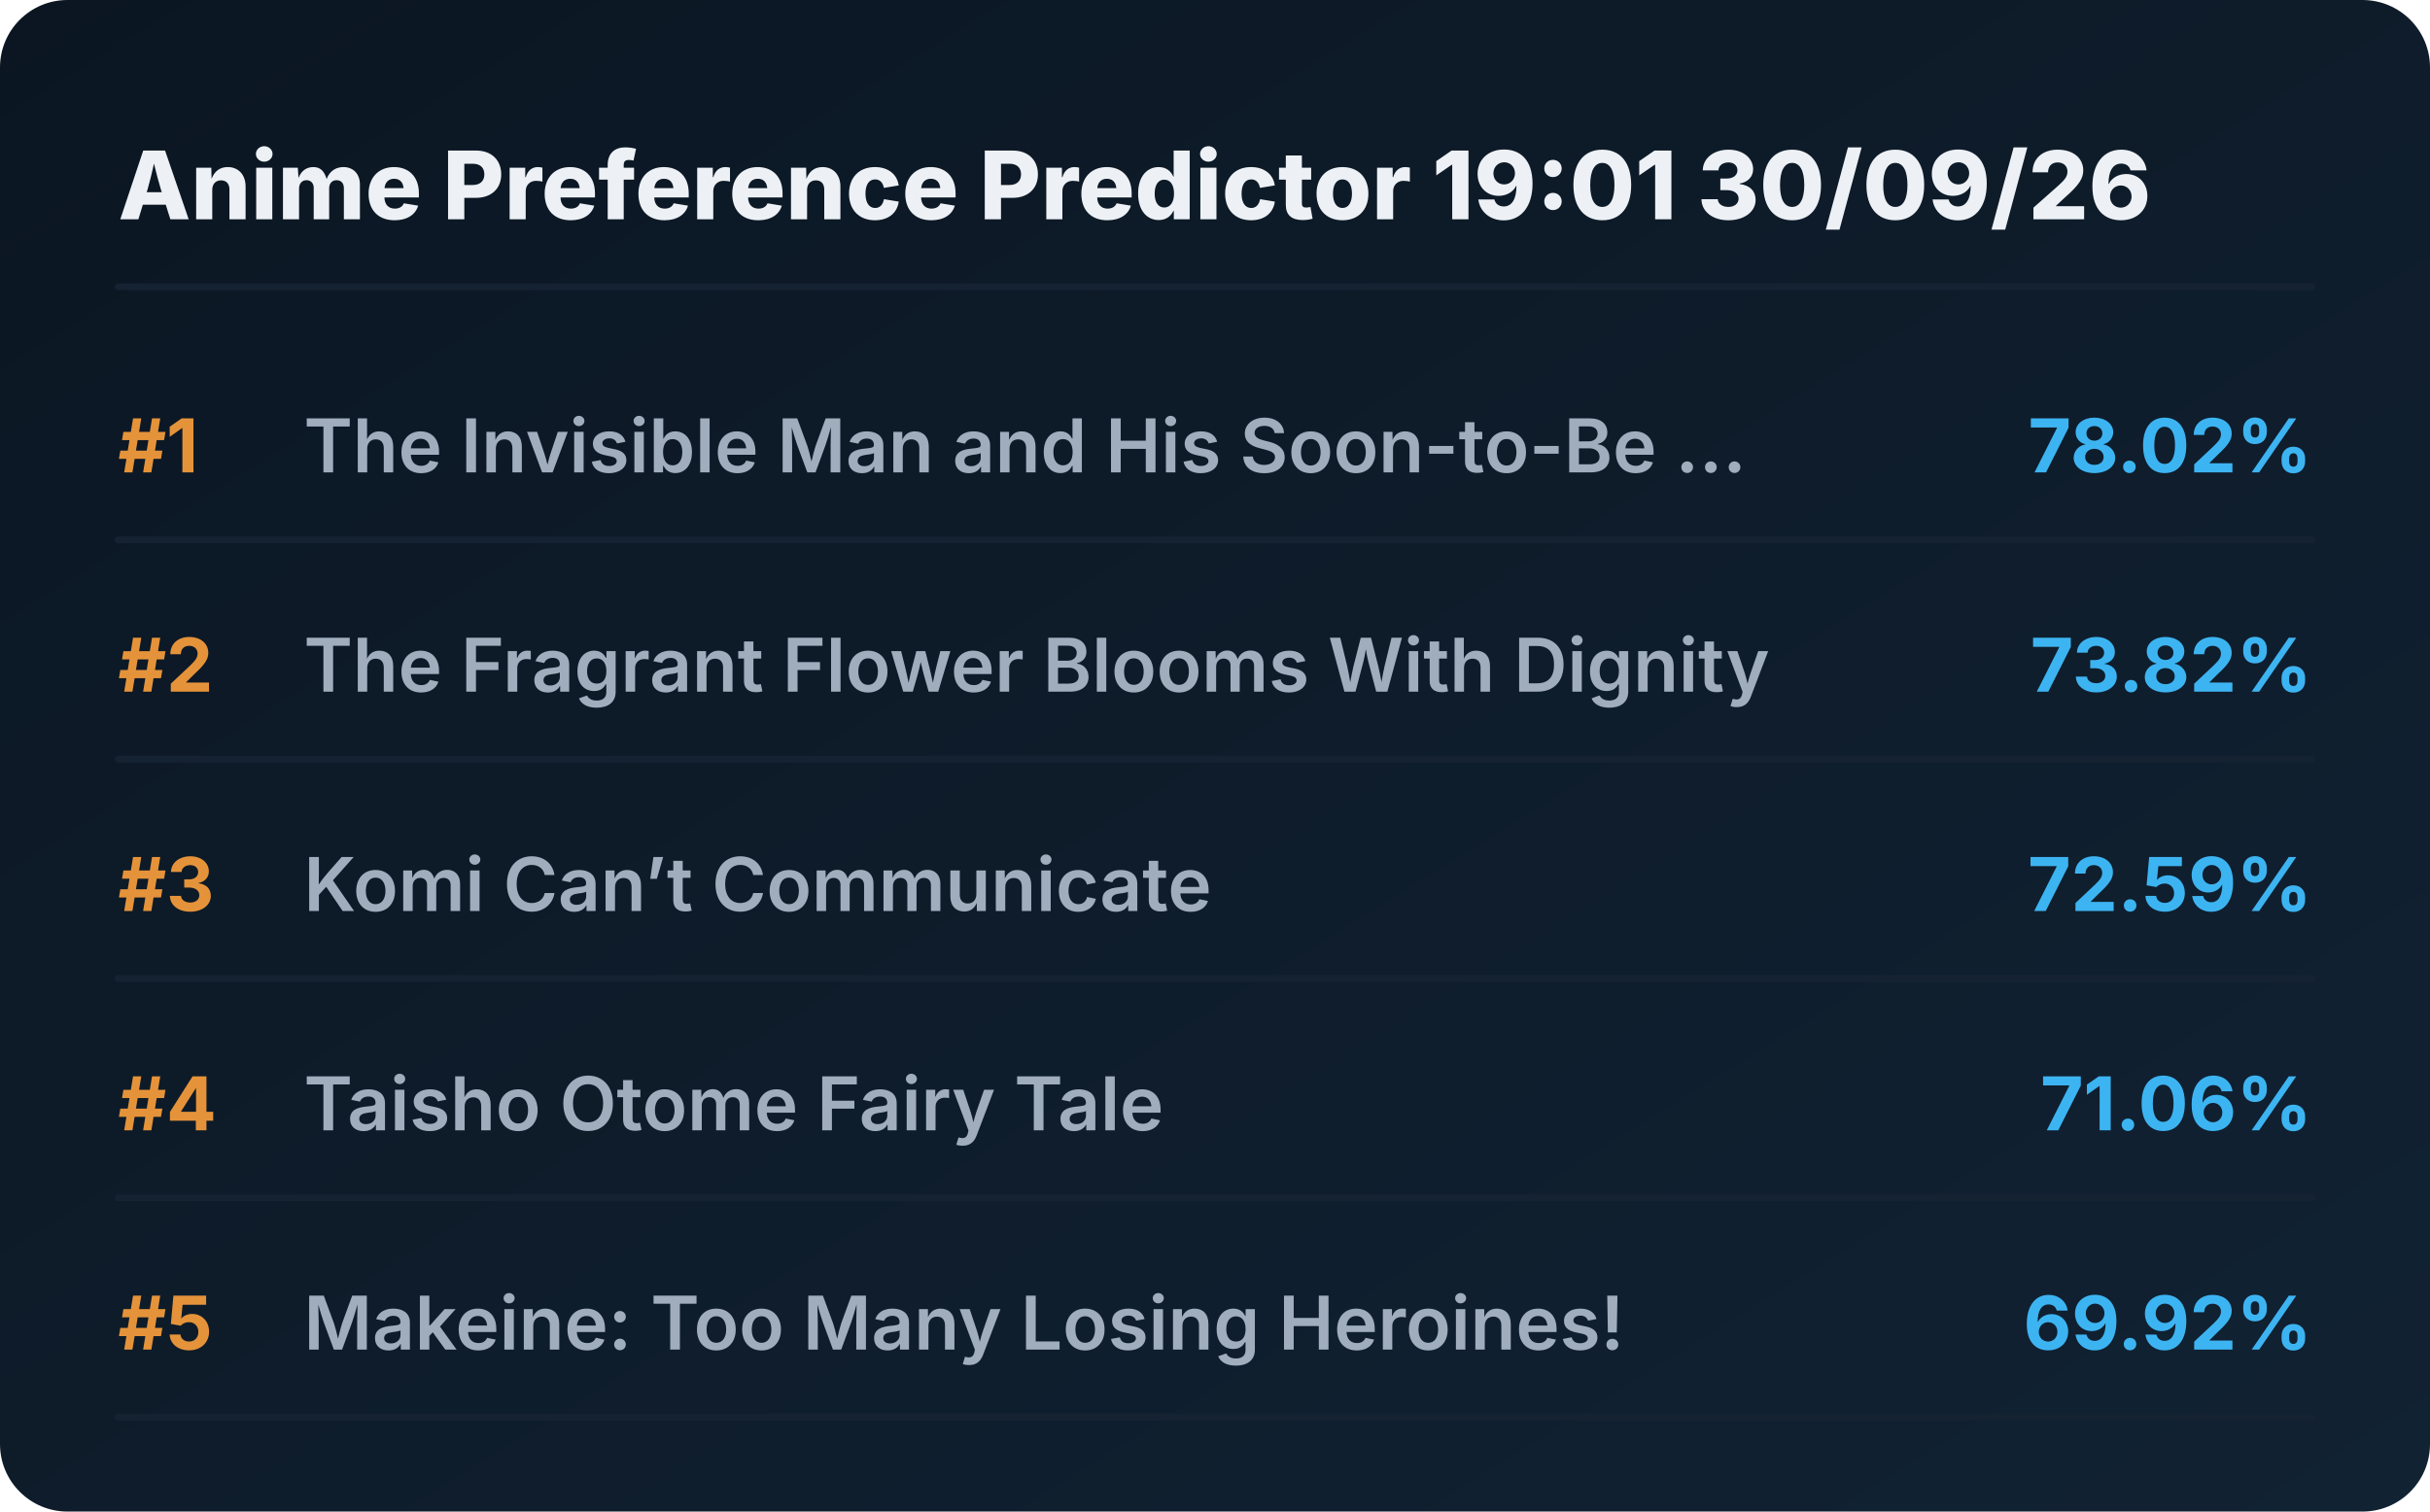
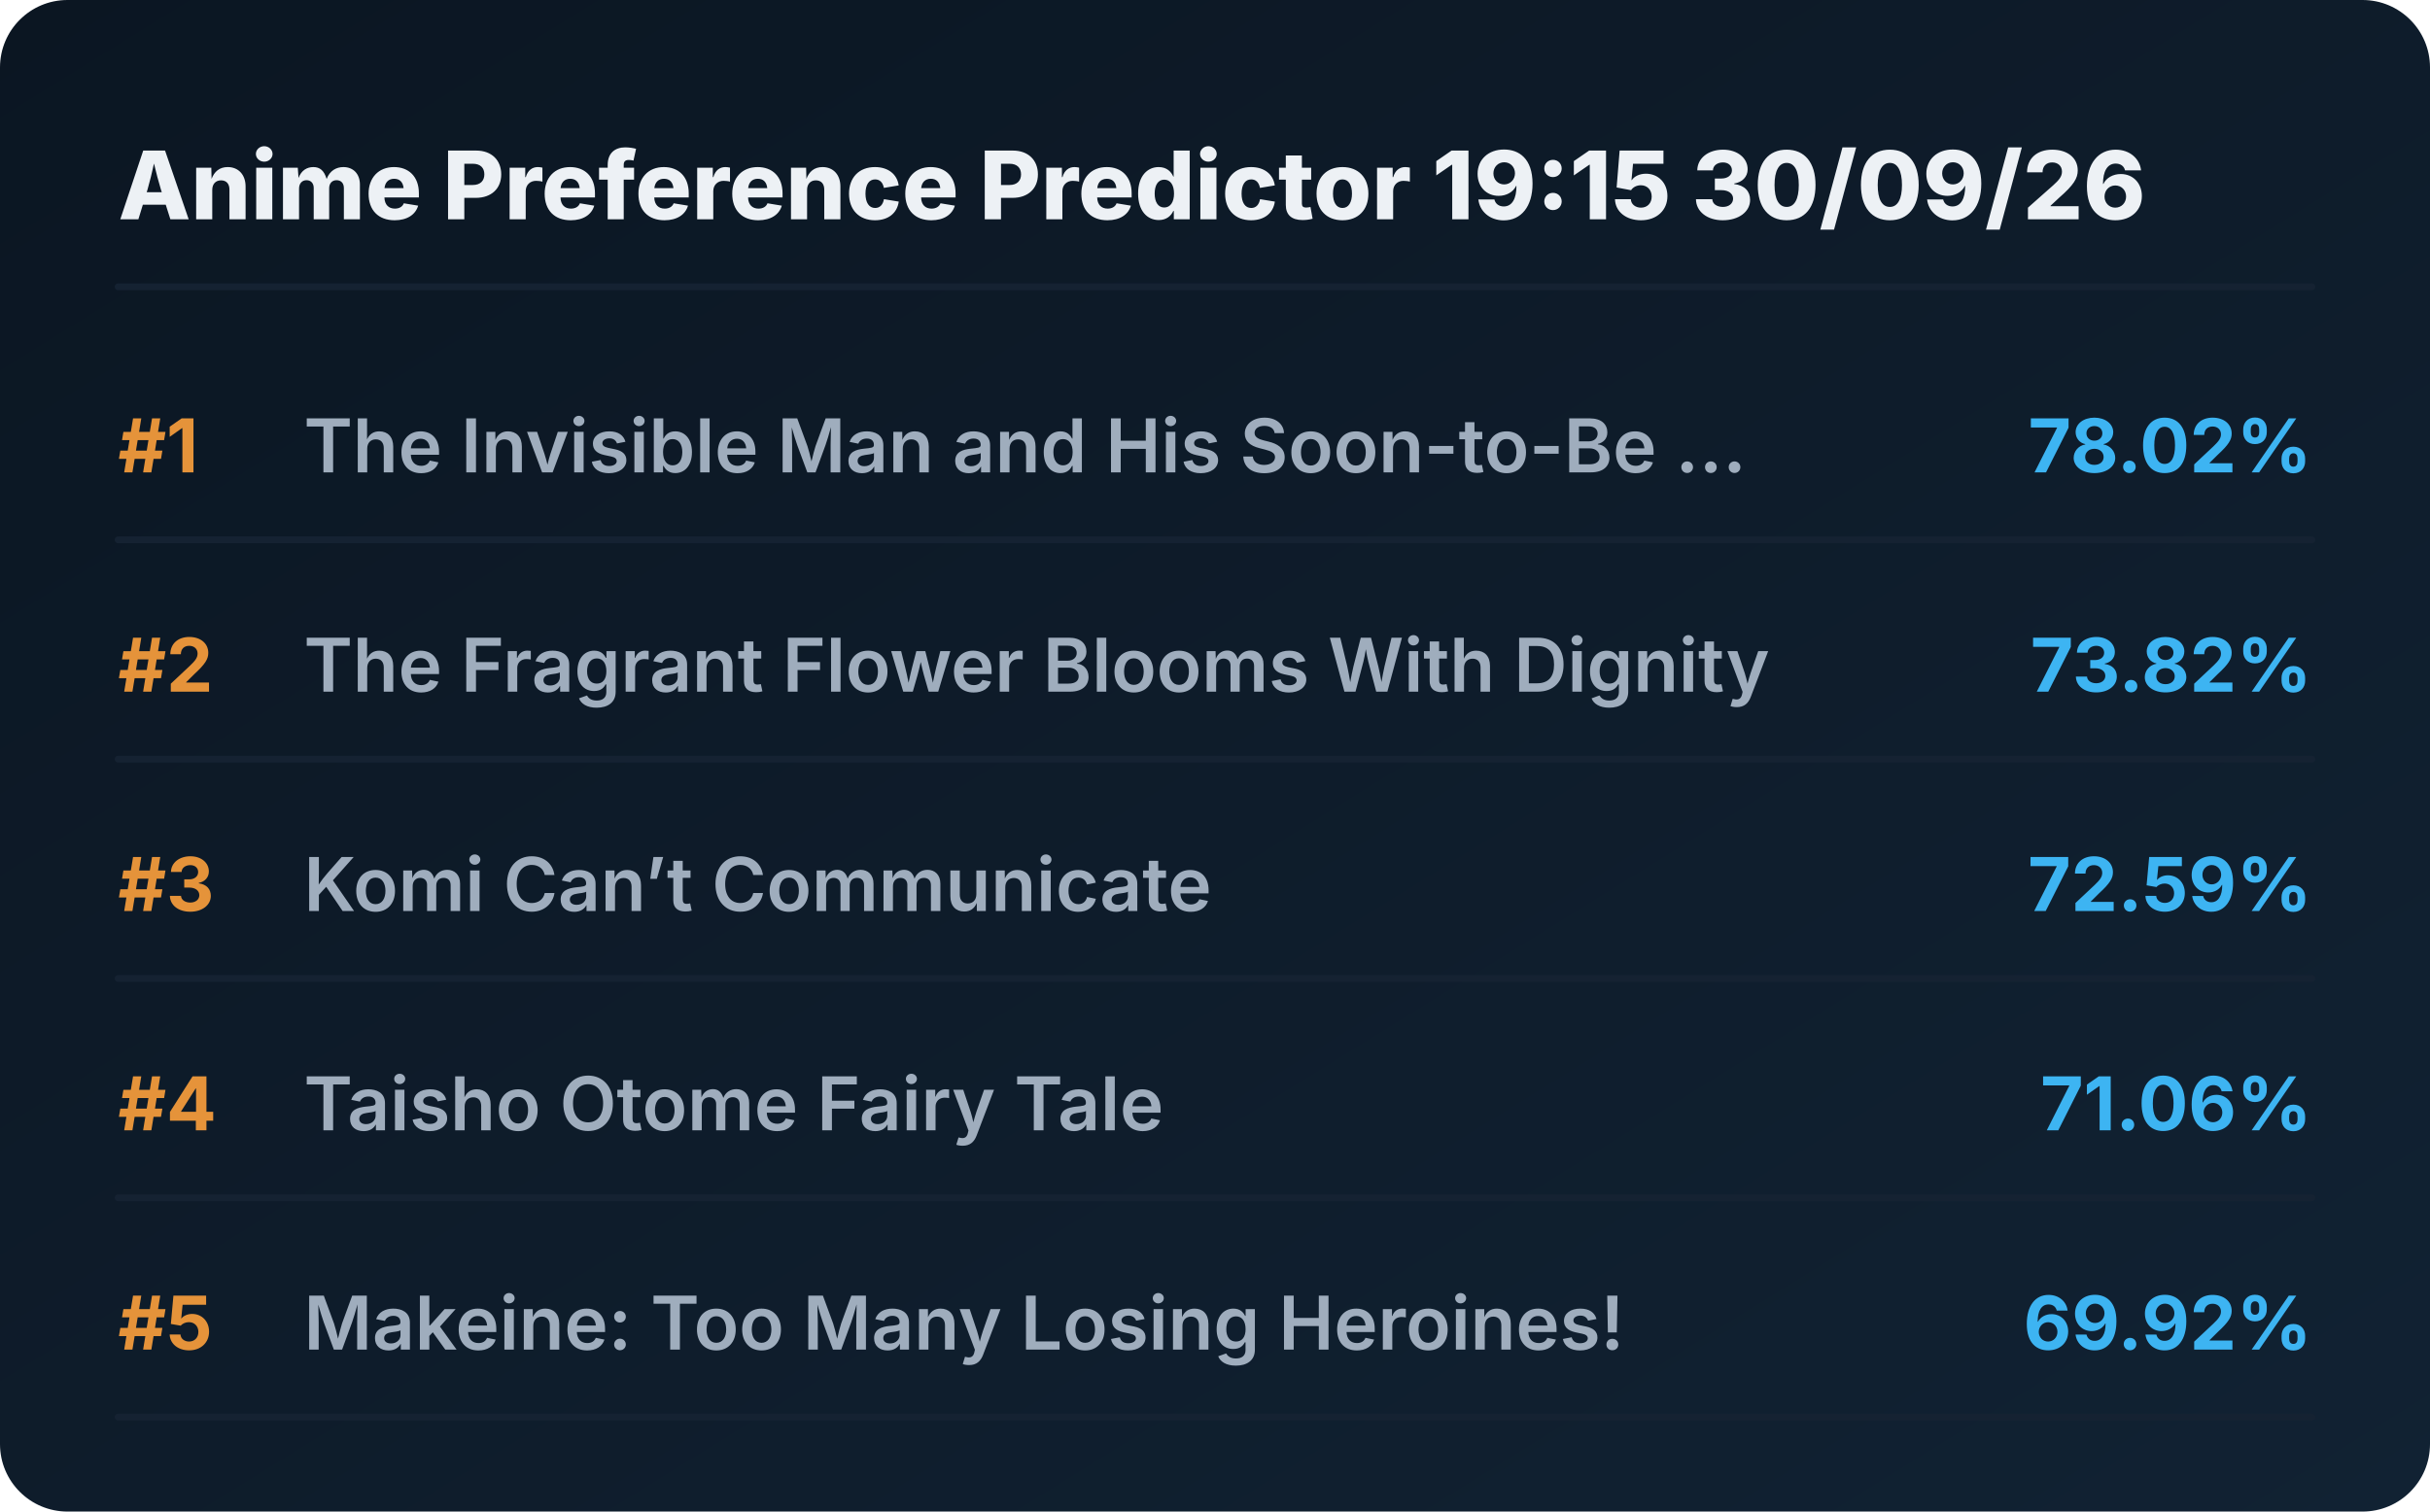
<svg xmlns="http://www.w3.org/2000/svg" viewBox="0 0 720 448" preserveAspectRatio="xMidYMid meet" style="width: 100%; height: auto; max-width: 720px;">
  <defs>
    <linearGradient id="boxGrad" x1="0%" y1="0%" x2="100%" y2="100%">
      <stop offset="0%" stop-color="#0b1622" />
      <stop offset="100%" stop-color="#112233" />
    </linearGradient>
    <clipPath id="titleClip">
      <rect x="90" y="0" width="510" height="100%" />
    </clipPath>
  </defs>
  <style>
    .bg { fill: url(#boxGrad); rx: 20px; }
    .header { font-family: 'Overpass', 'Inter', system-ui, sans-serif; font-weight: 800; font-size: 28px; fill: #edf1f5; }
    .rank { font-family: 'Overpass', 'Inter', system-ui, sans-serif; font-weight: 700; font-size: 22px; fill: #e5933a; }
    .title { font-family: 'Overpass', 'Inter', system-ui, sans-serif; font-weight: 600; font-size: 22px; fill: #9fadbd; }
    .score { font-family: 'Overpass', 'Inter', system-ui, sans-serif; font-weight: 700; font-size: 22px; fill: #3db4f2; }
    .line { stroke: #152232; stroke-width: 2; stroke-linecap: round; }
  </style>
  <rect class="bg" width="720" height="448" />
-   <text x="35" y="65" class="header">Anime Preference Predictor 19:01 30/09/26</text>
+   <text x="35" y="65" class="header">Anime Preference Predictor 19:15 30/09/26</text>
  <line x1="35" y1="85" x2="685" y2="85" class="line" />
  <g transform="translate(0, 0)">
    <text x="35" y="140" class="rank">#1</text>
    <text x="90" y="140" class="title">The Invisible Man and His Soon-to-Be ...</text>
    <text x="685" y="140" class="score" text-anchor="end">78.02%</text>
    <line x1="35" y1="160" x2="685" y2="160" class="line" />
  </g>
  <g transform="translate(0, 65)">
    <text x="35" y="140" class="rank">#2</text>
    <text x="90" y="140" class="title">The Fragrant Flower Blooms With Dignity</text>
    <text x="685" y="140" class="score" text-anchor="end">73.82%</text>
    <line x1="35" y1="160" x2="685" y2="160" class="line" />
  </g>
  <g transform="translate(0, 130)">
    <text x="35" y="140" class="rank">#3</text>
    <text x="90" y="140" class="title">Komi Can’t Communicate</text>
    <text x="685" y="140" class="score" text-anchor="end">72.59%</text>
    <line x1="35" y1="160" x2="685" y2="160" class="line" />
  </g>
  <g transform="translate(0, 195)">
    <text x="35" y="140" class="rank">#4</text>
    <text x="90" y="140" class="title">Taisho Otome Fairy Tale</text>
    <text x="685" y="140" class="score" text-anchor="end">71.06%</text>
    <line x1="35" y1="160" x2="685" y2="160" class="line" />
  </g>
  <g transform="translate(0, 260)">
    <text x="35" y="140" class="rank">#5</text>
    <text x="90" y="140" class="title">Makeine: Too Many Losing Heroines!</text>
    <text x="685" y="140" class="score" text-anchor="end">69.92%</text>
    <line x1="35" y1="160" x2="685" y2="160" class="line" />
  </g>
</svg>
